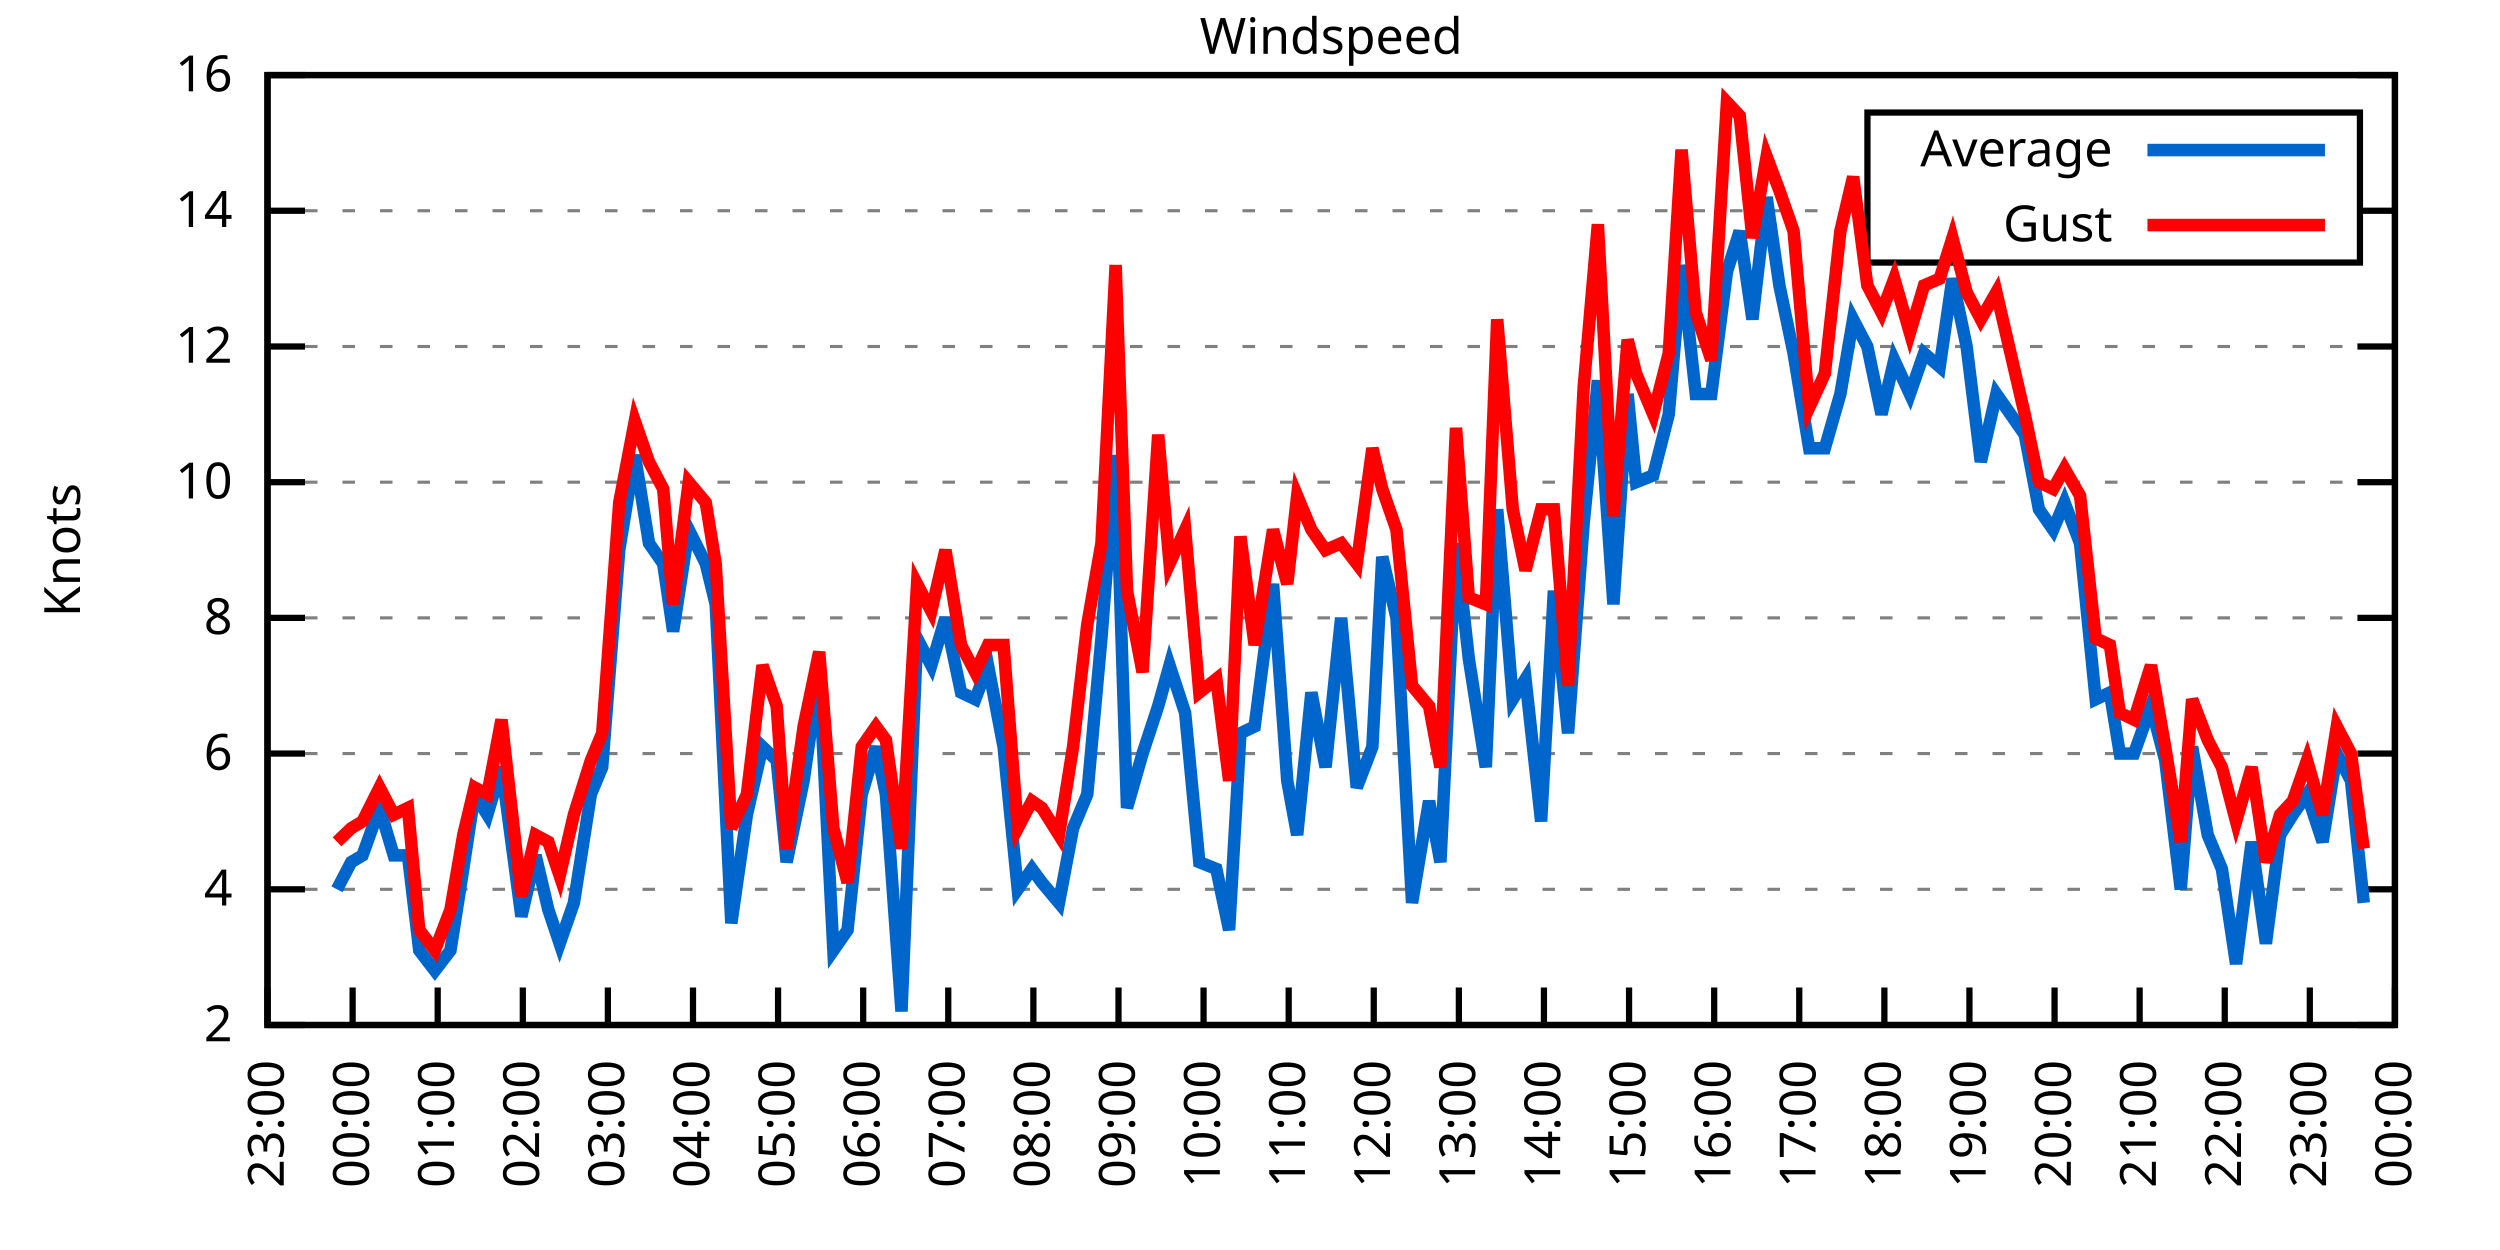
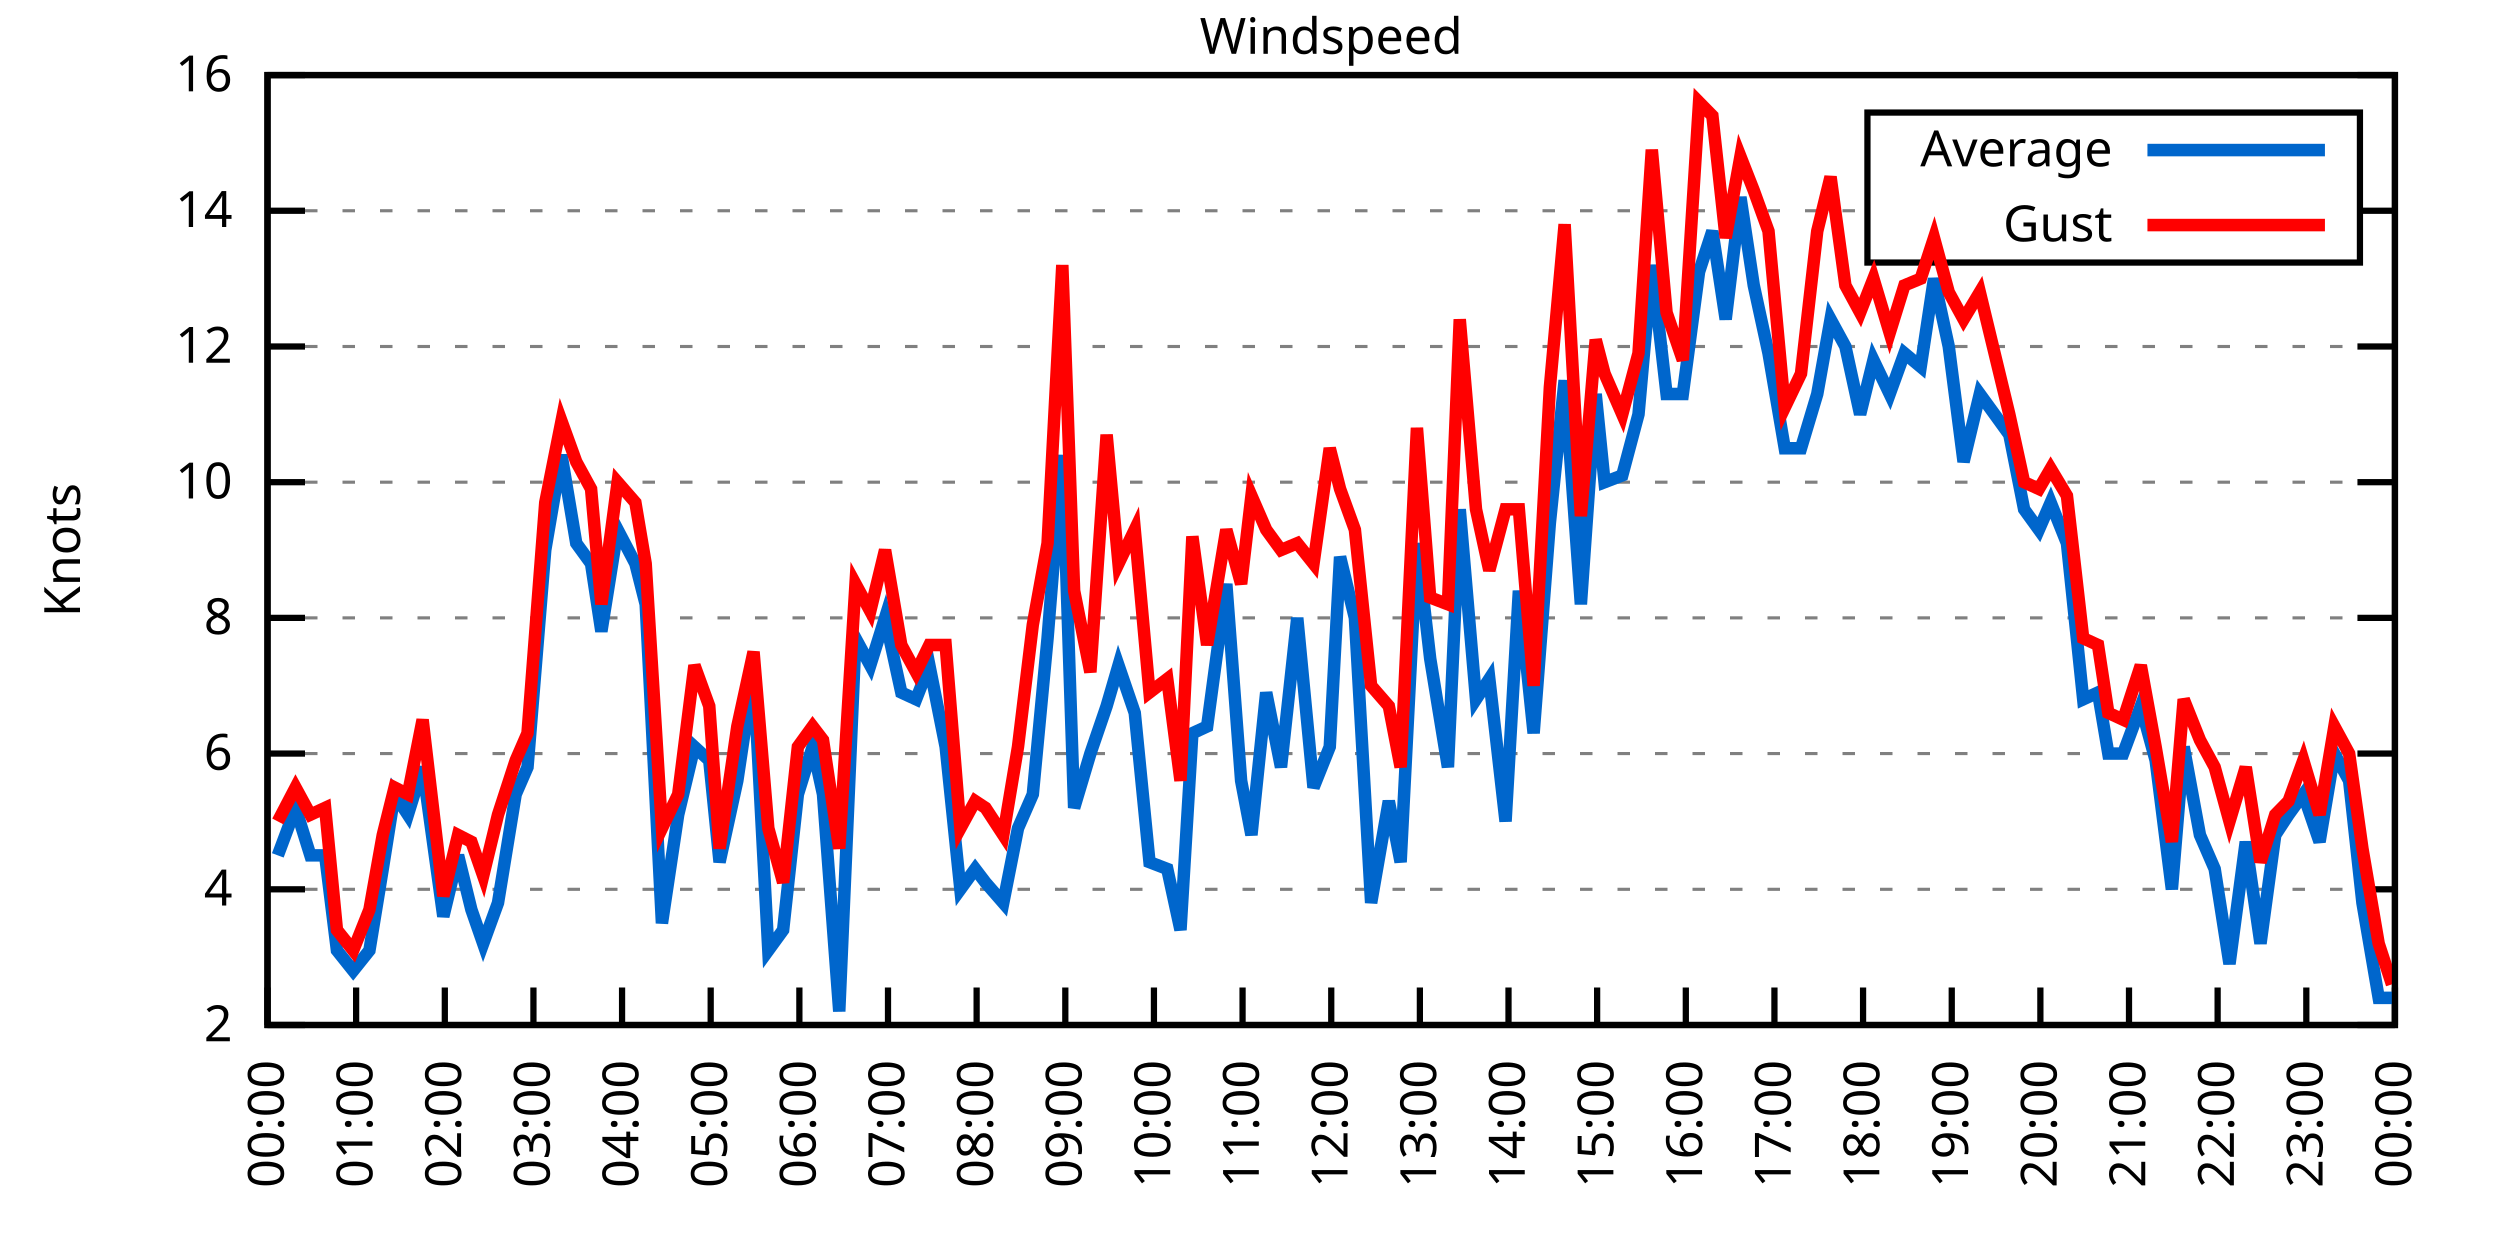
<svg xmlns="http://www.w3.org/2000/svg" xmlns:xlink="http://www.w3.org/1999/xlink" width="400" height="200" viewBox="0 0 400 200">
  <g id="gnuplot_canvas">
    <rect x="0" y="0" width="400" height="200" fill="none" />
    <defs>
      <circle id="gpDot" r="0.5" stroke-width="0.5" stroke="currentColor" />
      <path id="gpPt0" stroke-width="0.333" stroke="currentColor" d="M-1,0 h2 M0,-1 v2" />
      <path id="gpPt1" stroke-width="0.333" stroke="currentColor" d="M-1,-1 L1,1 M1,-1 L-1,1" />
      <path id="gpPt2" stroke-width="0.333" stroke="currentColor" d="M-1,0 L1,0 M0,-1 L0,1 M-1,-1 L1,1 M-1,1 L1,-1" />
      <rect id="gpPt3" stroke-width="0.333" stroke="currentColor" x="-1" y="-1" width="2" height="2" />
      <rect id="gpPt4" stroke-width="0.333" stroke="currentColor" fill="currentColor" x="-1" y="-1" width="2" height="2" />
      <circle id="gpPt5" stroke-width="0.333" stroke="currentColor" cx="0" cy="0" r="1" />
      <use xlink:href="#gpPt5" id="gpPt6" fill="currentColor" stroke="none" />
      <path id="gpPt7" stroke-width="0.333" stroke="currentColor" d="M0,-1.33 L-1.33,0.67 L1.33,0.67 z" />
      <use xlink:href="#gpPt7" id="gpPt8" fill="currentColor" stroke="none" />
      <use xlink:href="#gpPt7" id="gpPt9" stroke="currentColor" transform="rotate(180)" />
      <use xlink:href="#gpPt9" id="gpPt10" fill="currentColor" stroke="none" />
      <use xlink:href="#gpPt3" id="gpPt11" stroke="currentColor" transform="rotate(45)" />
      <use xlink:href="#gpPt11" id="gpPt12" fill="currentColor" stroke="none" />
      <path id="gpPt13" stroke-width="0.333" stroke="currentColor" d="M0,1.330 L1.265,0.411 L0.782,-1.067 L-0.782,-1.076 L-1.265,0.411 z" />
      <use xlink:href="#gpPt13" id="gpPt14" fill="currentColor" stroke="none" />
      <filter id="textbox" filterUnits="objectBoundingBox" x="0" y="0" height="1" width="1">
        <feFlood flood-color="white" flood-opacity="1" result="bgnd" />
        <feComposite in="SourceGraphic" in2="bgnd" operator="atop" />
      </filter>
      <filter id="greybox" filterUnits="objectBoundingBox" x="0" y="0" height="1" width="1">
        <feFlood flood-color="lightgrey" flood-opacity="1" result="grey" />
        <feComposite in="SourceGraphic" in2="grey" operator="atop" />
      </filter>
    </defs>
    <g fill="none" color="white" stroke="currentColor" stroke-width="1.00" stroke-linecap="butt" stroke-linejoin="miter">
</g>
    <g fill="none" color="black" stroke="currentColor" stroke-width="1.00" stroke-linecap="butt" stroke-linejoin="miter">
      <g stroke="none" shape-rendering="crispEdges">
        <polygon fill="rgb(255, 255, 255)" points="42.80,164.00 383.18,164.00 383.18,12.02 42.80,12.02 " />
      </g>
    </g>
    <g fill="none" color="black" stroke="currentColor" stroke-width="1.00" stroke-linecap="butt" stroke-linejoin="miter">
</g>
    <g fill="none" color="black" stroke="black" stroke-width="0.50" stroke-linecap="butt" stroke-linejoin="miter">
</g>
    <g fill="none" color="gray" stroke="currentColor" stroke-width="0.50" stroke-linecap="butt" stroke-linejoin="miter">
      <path stroke="gray" stroke-dasharray="2,4" class="gridline" d="M42.80,164.00 L383.19,164.00  " />
    </g>
    <g fill="none" color="gray" stroke="gray" stroke-width="1.00" stroke-linecap="butt" stroke-linejoin="miter">
</g>
    <g fill="none" color="black" stroke="currentColor" stroke-width="1.00" stroke-linecap="butt" stroke-linejoin="miter">
      <path stroke="black" d="M42.80,164.00 L48.80,164.00 M383.19,164.00 L377.19,164.00  " />
      <g transform="translate(37.20,166.60)" stroke="none" fill="black" font-family="Sans" font-size="8.00" text-anchor="end">
        <text>
          <tspan font-family="Sans"> 2</tspan>
        </text>
      </g>
    </g>
    <g fill="none" color="black" stroke="currentColor" stroke-width="1.00" stroke-linecap="butt" stroke-linejoin="miter">
</g>
    <g fill="none" color="black" stroke="black" stroke-width="0.50" stroke-linecap="butt" stroke-linejoin="miter">
</g>
    <g fill="none" color="gray" stroke="currentColor" stroke-width="0.50" stroke-linecap="butt" stroke-linejoin="miter">
      <path stroke="gray" stroke-dasharray="2,4" class="gridline" d="M42.80,142.29 L383.19,142.29  " />
    </g>
    <g fill="none" color="gray" stroke="gray" stroke-width="1.00" stroke-linecap="butt" stroke-linejoin="miter">
</g>
    <g fill="none" color="black" stroke="currentColor" stroke-width="1.00" stroke-linecap="butt" stroke-linejoin="miter">
      <path stroke="black" d="M42.80,142.29 L48.80,142.29 M383.19,142.29 L377.19,142.29  " />
      <g transform="translate(37.20,144.89)" stroke="none" fill="black" font-family="Sans" font-size="8.00" text-anchor="end">
        <text>
          <tspan font-family="Sans"> 4</tspan>
        </text>
      </g>
    </g>
    <g fill="none" color="black" stroke="currentColor" stroke-width="1.00" stroke-linecap="butt" stroke-linejoin="miter">
</g>
    <g fill="none" color="black" stroke="black" stroke-width="0.50" stroke-linecap="butt" stroke-linejoin="miter">
</g>
    <g fill="none" color="gray" stroke="currentColor" stroke-width="0.50" stroke-linecap="butt" stroke-linejoin="miter">
      <path stroke="gray" stroke-dasharray="2,4" class="gridline" d="M42.80,120.57 L383.19,120.57  " />
    </g>
    <g fill="none" color="gray" stroke="gray" stroke-width="1.00" stroke-linecap="butt" stroke-linejoin="miter">
</g>
    <g fill="none" color="black" stroke="currentColor" stroke-width="1.00" stroke-linecap="butt" stroke-linejoin="miter">
      <path stroke="black" d="M42.80,120.57 L48.80,120.57 M383.19,120.57 L377.19,120.57  " />
      <g transform="translate(37.20,123.17)" stroke="none" fill="black" font-family="Sans" font-size="8.00" text-anchor="end">
        <text>
          <tspan font-family="Sans"> 6</tspan>
        </text>
      </g>
    </g>
    <g fill="none" color="black" stroke="currentColor" stroke-width="1.00" stroke-linecap="butt" stroke-linejoin="miter">
</g>
    <g fill="none" color="black" stroke="black" stroke-width="0.50" stroke-linecap="butt" stroke-linejoin="miter">
</g>
    <g fill="none" color="gray" stroke="currentColor" stroke-width="0.50" stroke-linecap="butt" stroke-linejoin="miter">
      <path stroke="gray" stroke-dasharray="2,4" class="gridline" d="M42.80,98.86 L383.19,98.86  " />
    </g>
    <g fill="none" color="gray" stroke="gray" stroke-width="1.00" stroke-linecap="butt" stroke-linejoin="miter">
</g>
    <g fill="none" color="black" stroke="currentColor" stroke-width="1.00" stroke-linecap="butt" stroke-linejoin="miter">
      <path stroke="black" d="M42.80,98.86 L48.80,98.86 M383.19,98.86 L377.19,98.86  " />
      <g transform="translate(37.20,101.46)" stroke="none" fill="black" font-family="Sans" font-size="8.00" text-anchor="end">
        <text>
          <tspan font-family="Sans"> 8</tspan>
        </text>
      </g>
    </g>
    <g fill="none" color="black" stroke="currentColor" stroke-width="1.00" stroke-linecap="butt" stroke-linejoin="miter">
</g>
    <g fill="none" color="black" stroke="black" stroke-width="0.50" stroke-linecap="butt" stroke-linejoin="miter">
</g>
    <g fill="none" color="gray" stroke="currentColor" stroke-width="0.50" stroke-linecap="butt" stroke-linejoin="miter">
      <path stroke="gray" stroke-dasharray="2,4" class="gridline" d="M42.80,77.15 L383.19,77.15  " />
    </g>
    <g fill="none" color="gray" stroke="gray" stroke-width="1.00" stroke-linecap="butt" stroke-linejoin="miter">
</g>
    <g fill="none" color="black" stroke="currentColor" stroke-width="1.00" stroke-linecap="butt" stroke-linejoin="miter">
      <path stroke="black" d="M42.80,77.15 L48.80,77.15 M383.19,77.15 L377.19,77.15  " />
      <g transform="translate(37.20,79.75)" stroke="none" fill="black" font-family="Sans" font-size="8.00" text-anchor="end">
        <text>
          <tspan font-family="Sans"> 10</tspan>
        </text>
      </g>
    </g>
    <g fill="none" color="black" stroke="currentColor" stroke-width="1.00" stroke-linecap="butt" stroke-linejoin="miter">
</g>
    <g fill="none" color="black" stroke="black" stroke-width="0.50" stroke-linecap="butt" stroke-linejoin="miter">
</g>
    <g fill="none" color="gray" stroke="currentColor" stroke-width="0.50" stroke-linecap="butt" stroke-linejoin="miter">
      <path stroke="gray" stroke-dasharray="2,4" class="gridline" d="M42.80,55.44 L383.19,55.44  " />
    </g>
    <g fill="none" color="gray" stroke="gray" stroke-width="1.00" stroke-linecap="butt" stroke-linejoin="miter">
</g>
    <g fill="none" color="black" stroke="currentColor" stroke-width="1.00" stroke-linecap="butt" stroke-linejoin="miter">
      <path stroke="black" d="M42.80,55.44 L48.80,55.44 M383.19,55.44 L377.19,55.44  " />
      <g transform="translate(37.20,58.04)" stroke="none" fill="black" font-family="Sans" font-size="8.00" text-anchor="end">
        <text>
          <tspan font-family="Sans"> 12</tspan>
        </text>
      </g>
    </g>
    <g fill="none" color="black" stroke="currentColor" stroke-width="1.00" stroke-linecap="butt" stroke-linejoin="miter">
</g>
    <g fill="none" color="black" stroke="black" stroke-width="0.50" stroke-linecap="butt" stroke-linejoin="miter">
</g>
    <g fill="none" color="gray" stroke="currentColor" stroke-width="0.50" stroke-linecap="butt" stroke-linejoin="miter">
      <path stroke="gray" stroke-dasharray="2,4" class="gridline" d="M42.80,33.72 L298.79,33.72 M377.59,33.72 L383.19,33.72  " />
    </g>
    <g fill="none" color="gray" stroke="gray" stroke-width="1.00" stroke-linecap="butt" stroke-linejoin="miter">
</g>
    <g fill="none" color="black" stroke="currentColor" stroke-width="1.00" stroke-linecap="butt" stroke-linejoin="miter">
      <path stroke="black" d="M42.80,33.72 L48.80,33.72 M383.19,33.72 L377.19,33.72  " />
      <g transform="translate(37.20,36.32)" stroke="none" fill="black" font-family="Sans" font-size="8.00" text-anchor="end">
        <text>
          <tspan font-family="Sans"> 14</tspan>
        </text>
      </g>
    </g>
    <g fill="none" color="black" stroke="currentColor" stroke-width="1.00" stroke-linecap="butt" stroke-linejoin="miter">
</g>
    <g fill="none" color="black" stroke="black" stroke-width="0.50" stroke-linecap="butt" stroke-linejoin="miter">
</g>
    <g fill="none" color="gray" stroke="currentColor" stroke-width="0.50" stroke-linecap="butt" stroke-linejoin="miter">
      <path stroke="gray" stroke-dasharray="2,4" class="gridline" d="M42.80,12.01 L383.19,12.01  " />
    </g>
    <g fill="none" color="gray" stroke="gray" stroke-width="1.00" stroke-linecap="butt" stroke-linejoin="miter">
</g>
    <g fill="none" color="black" stroke="currentColor" stroke-width="1.00" stroke-linecap="butt" stroke-linejoin="miter">
      <path stroke="black" d="M42.80,12.01 L48.80,12.01 M383.19,12.01 L377.19,12.01  " />
      <g transform="translate(37.20,14.61)" stroke="none" fill="black" font-family="Sans" font-size="8.00" text-anchor="end">
        <text>
          <tspan font-family="Sans"> 16</tspan>
        </text>
      </g>
    </g>
    <g fill="none" color="black" stroke="currentColor" stroke-width="1.00" stroke-linecap="butt" stroke-linejoin="miter">
      <path stroke="black" d="M42.80,164.00 L42.80,158.00  " />
      <g transform="translate(45.40,169.60) rotate(270.00)" stroke="none" fill="black" font-family="Sans" font-size="8.00" text-anchor="end">
        <text>
-           <tspan font-family="Sans">23:00</tspan>
-         </text>
-       </g>
-     </g>
-     <g fill="none" color="black" stroke="currentColor" stroke-width="1.00" stroke-linecap="butt" stroke-linejoin="miter">
-       <path stroke="black" d="M56.42,164.00 L56.42,158.00  " />
-       <g transform="translate(59.02,169.60) rotate(270.00)" stroke="none" fill="black" font-family="Sans" font-size="8.00" text-anchor="end">
-         <text>
          <tspan font-family="Sans">00:00</tspan>
        </text>
      </g>
    </g>
    <g fill="none" color="black" stroke="currentColor" stroke-width="1.00" stroke-linecap="butt" stroke-linejoin="miter">
-       <path stroke="black" d="M70.03,164.00 L70.03,158.00  " />
-       <g transform="translate(72.63,169.60) rotate(270.00)" stroke="none" fill="black" font-family="Sans" font-size="8.00" text-anchor="end">
+       <path stroke="black" d="M56.98,164.00 L56.98,158.00  " />
+       <g transform="translate(59.58,169.60) rotate(270.00)" stroke="none" fill="black" font-family="Sans" font-size="8.00" text-anchor="end">
        <text>
          <tspan font-family="Sans">01:00</tspan>
        </text>
      </g>
    </g>
    <g fill="none" color="black" stroke="currentColor" stroke-width="1.00" stroke-linecap="butt" stroke-linejoin="miter">
-       <path stroke="black" d="M83.65,164.00 L83.65,158.00  " />
-       <g transform="translate(86.25,169.60) rotate(270.00)" stroke="none" fill="black" font-family="Sans" font-size="8.00" text-anchor="end">
+       <path stroke="black" d="M71.17,164.00 L71.17,158.00  " />
+       <g transform="translate(73.77,169.60) rotate(270.00)" stroke="none" fill="black" font-family="Sans" font-size="8.00" text-anchor="end">
        <text>
          <tspan font-family="Sans">02:00</tspan>
        </text>
      </g>
    </g>
    <g fill="none" color="black" stroke="currentColor" stroke-width="1.00" stroke-linecap="butt" stroke-linejoin="miter">
-       <path stroke="black" d="M97.26,164.00 L97.26,158.00  " />
-       <g transform="translate(99.86,169.60) rotate(270.00)" stroke="none" fill="black" font-family="Sans" font-size="8.00" text-anchor="end">
+       <path stroke="black" d="M85.35,164.00 L85.35,158.00  " />
+       <g transform="translate(87.95,169.60) rotate(270.00)" stroke="none" fill="black" font-family="Sans" font-size="8.00" text-anchor="end">
        <text>
          <tspan font-family="Sans">03:00</tspan>
        </text>
      </g>
    </g>
    <g fill="none" color="black" stroke="currentColor" stroke-width="1.00" stroke-linecap="butt" stroke-linejoin="miter">
-       <path stroke="black" d="M110.88,164.00 L110.88,158.00  " />
-       <g transform="translate(113.48,169.60) rotate(270.00)" stroke="none" fill="black" font-family="Sans" font-size="8.00" text-anchor="end">
+       <path stroke="black" d="M99.53,164.00 L99.53,158.00  " />
+       <g transform="translate(102.13,169.60) rotate(270.00)" stroke="none" fill="black" font-family="Sans" font-size="8.00" text-anchor="end">
        <text>
          <tspan font-family="Sans">04:00</tspan>
        </text>
      </g>
    </g>
    <g fill="none" color="black" stroke="currentColor" stroke-width="1.00" stroke-linecap="butt" stroke-linejoin="miter">
-       <path stroke="black" d="M124.49,164.00 L124.49,158.00  " />
-       <g transform="translate(127.09,169.60) rotate(270.00)" stroke="none" fill="black" font-family="Sans" font-size="8.00" text-anchor="end">
+       <path stroke="black" d="M113.71,164.00 L113.71,158.00  " />
+       <g transform="translate(116.31,169.60) rotate(270.00)" stroke="none" fill="black" font-family="Sans" font-size="8.00" text-anchor="end">
        <text>
          <tspan font-family="Sans">05:00</tspan>
        </text>
      </g>
    </g>
    <g fill="none" color="black" stroke="currentColor" stroke-width="1.00" stroke-linecap="butt" stroke-linejoin="miter">
-       <path stroke="black" d="M138.11,164.00 L138.11,158.00  " />
-       <g transform="translate(140.71,169.60) rotate(270.00)" stroke="none" fill="black" font-family="Sans" font-size="8.00" text-anchor="end">
+       <path stroke="black" d="M127.90,164.00 L127.90,158.00  " />
+       <g transform="translate(130.50,169.60) rotate(270.00)" stroke="none" fill="black" font-family="Sans" font-size="8.00" text-anchor="end">
        <text>
          <tspan font-family="Sans">06:00</tspan>
        </text>
      </g>
    </g>
    <g fill="none" color="black" stroke="currentColor" stroke-width="1.00" stroke-linecap="butt" stroke-linejoin="miter">
-       <path stroke="black" d="M151.72,164.00 L151.72,158.00  " />
-       <g transform="translate(154.32,169.60) rotate(270.00)" stroke="none" fill="black" font-family="Sans" font-size="8.00" text-anchor="end">
+       <path stroke="black" d="M142.08,164.00 L142.08,158.00  " />
+       <g transform="translate(144.68,169.60) rotate(270.00)" stroke="none" fill="black" font-family="Sans" font-size="8.00" text-anchor="end">
        <text>
          <tspan font-family="Sans">07:00</tspan>
        </text>
      </g>
    </g>
    <g fill="none" color="black" stroke="currentColor" stroke-width="1.00" stroke-linecap="butt" stroke-linejoin="miter">
-       <path stroke="black" d="M165.34,164.00 L165.34,158.00  " />
-       <g transform="translate(167.94,169.60) rotate(270.00)" stroke="none" fill="black" font-family="Sans" font-size="8.00" text-anchor="end">
+       <path stroke="black" d="M156.26,164.00 L156.26,158.00  " />
+       <g transform="translate(158.86,169.60) rotate(270.00)" stroke="none" fill="black" font-family="Sans" font-size="8.00" text-anchor="end">
        <text>
          <tspan font-family="Sans">08:00</tspan>
        </text>
      </g>
    </g>
    <g fill="none" color="black" stroke="currentColor" stroke-width="1.00" stroke-linecap="butt" stroke-linejoin="miter">
-       <path stroke="black" d="M178.96,164.00 L178.96,158.00  " />
-       <g transform="translate(181.56,169.60) rotate(270.00)" stroke="none" fill="black" font-family="Sans" font-size="8.00" text-anchor="end">
+       <path stroke="black" d="M170.45,164.00 L170.45,158.00  " />
+       <g transform="translate(173.05,169.60) rotate(270.00)" stroke="none" fill="black" font-family="Sans" font-size="8.00" text-anchor="end">
        <text>
          <tspan font-family="Sans">09:00</tspan>
        </text>
      </g>
    </g>
    <g fill="none" color="black" stroke="currentColor" stroke-width="1.00" stroke-linecap="butt" stroke-linejoin="miter">
-       <path stroke="black" d="M192.57,164.00 L192.57,158.00  " />
-       <g transform="translate(195.17,169.60) rotate(270.00)" stroke="none" fill="black" font-family="Sans" font-size="8.00" text-anchor="end">
+       <path stroke="black" d="M184.63,164.00 L184.63,158.00  " />
+       <g transform="translate(187.23,169.60) rotate(270.00)" stroke="none" fill="black" font-family="Sans" font-size="8.00" text-anchor="end">
        <text>
          <tspan font-family="Sans">10:00</tspan>
        </text>
      </g>
    </g>
    <g fill="none" color="black" stroke="currentColor" stroke-width="1.00" stroke-linecap="butt" stroke-linejoin="miter">
-       <path stroke="black" d="M206.19,164.00 L206.19,158.00  " />
-       <g transform="translate(208.79,169.60) rotate(270.00)" stroke="none" fill="black" font-family="Sans" font-size="8.00" text-anchor="end">
+       <path stroke="black" d="M198.81,164.00 L198.81,158.00  " />
+       <g transform="translate(201.41,169.60) rotate(270.00)" stroke="none" fill="black" font-family="Sans" font-size="8.00" text-anchor="end">
        <text>
          <tspan font-family="Sans">11:00</tspan>
        </text>
      </g>
    </g>
    <g fill="none" color="black" stroke="currentColor" stroke-width="1.00" stroke-linecap="butt" stroke-linejoin="miter">
-       <path stroke="black" d="M219.80,164.00 L219.80,158.00  " />
-       <g transform="translate(222.40,169.60) rotate(270.00)" stroke="none" fill="black" font-family="Sans" font-size="8.00" text-anchor="end">
+       <path stroke="black" d="M213.00,164.00 L213.00,158.00  " />
+       <g transform="translate(215.60,169.60) rotate(270.00)" stroke="none" fill="black" font-family="Sans" font-size="8.00" text-anchor="end">
        <text>
          <tspan font-family="Sans">12:00</tspan>
        </text>
      </g>
    </g>
    <g fill="none" color="black" stroke="currentColor" stroke-width="1.00" stroke-linecap="butt" stroke-linejoin="miter">
-       <path stroke="black" d="M233.42,164.00 L233.42,158.00  " />
-       <g transform="translate(236.02,169.60) rotate(270.00)" stroke="none" fill="black" font-family="Sans" font-size="8.00" text-anchor="end">
+       <path stroke="black" d="M227.18,164.00 L227.18,158.00  " />
+       <g transform="translate(229.78,169.60) rotate(270.00)" stroke="none" fill="black" font-family="Sans" font-size="8.00" text-anchor="end">
        <text>
          <tspan font-family="Sans">13:00</tspan>
        </text>
      </g>
    </g>
    <g fill="none" color="black" stroke="currentColor" stroke-width="1.00" stroke-linecap="butt" stroke-linejoin="miter">
-       <path stroke="black" d="M247.03,164.00 L247.03,158.00  " />
-       <g transform="translate(249.63,169.60) rotate(270.00)" stroke="none" fill="black" font-family="Sans" font-size="8.00" text-anchor="end">
+       <path stroke="black" d="M241.36,164.00 L241.36,158.00  " />
+       <g transform="translate(243.96,169.60) rotate(270.00)" stroke="none" fill="black" font-family="Sans" font-size="8.00" text-anchor="end">
        <text>
          <tspan font-family="Sans">14:00</tspan>
        </text>
      </g>
    </g>
    <g fill="none" color="black" stroke="currentColor" stroke-width="1.00" stroke-linecap="butt" stroke-linejoin="miter">
-       <path stroke="black" d="M260.65,164.00 L260.65,158.00  " />
-       <g transform="translate(263.25,169.60) rotate(270.00)" stroke="none" fill="black" font-family="Sans" font-size="8.00" text-anchor="end">
+       <path stroke="black" d="M255.54,164.00 L255.54,158.00  " />
+       <g transform="translate(258.14,169.60) rotate(270.00)" stroke="none" fill="black" font-family="Sans" font-size="8.00" text-anchor="end">
        <text>
          <tspan font-family="Sans">15:00</tspan>
        </text>
      </g>
    </g>
    <g fill="none" color="black" stroke="currentColor" stroke-width="1.00" stroke-linecap="butt" stroke-linejoin="miter">
-       <path stroke="black" d="M274.27,164.00 L274.27,158.00  " />
-       <g transform="translate(276.87,169.60) rotate(270.00)" stroke="none" fill="black" font-family="Sans" font-size="8.00" text-anchor="end">
+       <path stroke="black" d="M269.73,164.00 L269.73,158.00  " />
+       <g transform="translate(272.33,169.60) rotate(270.00)" stroke="none" fill="black" font-family="Sans" font-size="8.00" text-anchor="end">
        <text>
          <tspan font-family="Sans">16:00</tspan>
        </text>
      </g>
    </g>
    <g fill="none" color="black" stroke="currentColor" stroke-width="1.00" stroke-linecap="butt" stroke-linejoin="miter">
-       <path stroke="black" d="M287.88,164.00 L287.88,158.00  " />
-       <g transform="translate(290.48,169.60) rotate(270.00)" stroke="none" fill="black" font-family="Sans" font-size="8.00" text-anchor="end">
+       <path stroke="black" d="M283.91,164.00 L283.91,158.00  " />
+       <g transform="translate(286.51,169.60) rotate(270.00)" stroke="none" fill="black" font-family="Sans" font-size="8.00" text-anchor="end">
        <text>
          <tspan font-family="Sans">17:00</tspan>
        </text>
      </g>
    </g>
    <g fill="none" color="black" stroke="currentColor" stroke-width="1.00" stroke-linecap="butt" stroke-linejoin="miter">
-       <path stroke="black" d="M301.50,164.00 L301.50,158.00  " />
-       <g transform="translate(304.10,169.60) rotate(270.00)" stroke="none" fill="black" font-family="Sans" font-size="8.00" text-anchor="end">
+       <path stroke="black" d="M298.09,164.00 L298.09,158.00  " />
+       <g transform="translate(300.69,169.60) rotate(270.00)" stroke="none" fill="black" font-family="Sans" font-size="8.00" text-anchor="end">
        <text>
          <tspan font-family="Sans">18:00</tspan>
        </text>
      </g>
    </g>
    <g fill="none" color="black" stroke="currentColor" stroke-width="1.00" stroke-linecap="butt" stroke-linejoin="miter">
-       <path stroke="black" d="M315.11,164.00 L315.11,158.00  " />
-       <g transform="translate(317.71,169.60) rotate(270.00)" stroke="none" fill="black" font-family="Sans" font-size="8.00" text-anchor="end">
+       <path stroke="black" d="M312.28,164.00 L312.28,158.00  " />
+       <g transform="translate(314.88,169.60) rotate(270.00)" stroke="none" fill="black" font-family="Sans" font-size="8.00" text-anchor="end">
        <text>
          <tspan font-family="Sans">19:00</tspan>
        </text>
      </g>
    </g>
    <g fill="none" color="black" stroke="currentColor" stroke-width="1.00" stroke-linecap="butt" stroke-linejoin="miter">
-       <path stroke="black" d="M328.73,164.00 L328.73,158.00  " />
-       <g transform="translate(331.33,169.60) rotate(270.00)" stroke="none" fill="black" font-family="Sans" font-size="8.00" text-anchor="end">
+       <path stroke="black" d="M326.46,164.00 L326.46,158.00  " />
+       <g transform="translate(329.06,169.60) rotate(270.00)" stroke="none" fill="black" font-family="Sans" font-size="8.00" text-anchor="end">
        <text>
          <tspan font-family="Sans">20:00</tspan>
        </text>
      </g>
    </g>
    <g fill="none" color="black" stroke="currentColor" stroke-width="1.00" stroke-linecap="butt" stroke-linejoin="miter">
-       <path stroke="black" d="M342.34,164.00 L342.34,158.00  " />
-       <g transform="translate(344.94,169.60) rotate(270.00)" stroke="none" fill="black" font-family="Sans" font-size="8.00" text-anchor="end">
+       <path stroke="black" d="M340.64,164.00 L340.64,158.00  " />
+       <g transform="translate(343.24,169.60) rotate(270.00)" stroke="none" fill="black" font-family="Sans" font-size="8.00" text-anchor="end">
        <text>
          <tspan font-family="Sans">21:00</tspan>
        </text>
      </g>
    </g>
    <g fill="none" color="black" stroke="currentColor" stroke-width="1.00" stroke-linecap="butt" stroke-linejoin="miter">
-       <path stroke="black" d="M355.96,164.00 L355.96,158.00  " />
-       <g transform="translate(358.56,169.60) rotate(270.00)" stroke="none" fill="black" font-family="Sans" font-size="8.00" text-anchor="end">
+       <path stroke="black" d="M354.82,164.00 L354.82,158.00  " />
+       <g transform="translate(357.42,169.60) rotate(270.00)" stroke="none" fill="black" font-family="Sans" font-size="8.00" text-anchor="end">
        <text>
          <tspan font-family="Sans">22:00</tspan>
        </text>
      </g>
    </g>
    <g fill="none" color="black" stroke="currentColor" stroke-width="1.00" stroke-linecap="butt" stroke-linejoin="miter">
-       <path stroke="black" d="M369.57,164.00 L369.57,158.00  " />
-       <g transform="translate(372.17,169.60) rotate(270.00)" stroke="none" fill="black" font-family="Sans" font-size="8.00" text-anchor="end">
+       <path stroke="black" d="M369.01,164.00 L369.01,158.00  " />
+       <g transform="translate(371.61,169.60) rotate(270.00)" stroke="none" fill="black" font-family="Sans" font-size="8.00" text-anchor="end">
        <text>
          <tspan font-family="Sans">23:00</tspan>
        </text>
      </g>
    </g>
    <g fill="none" color="black" stroke="currentColor" stroke-width="1.00" stroke-linecap="butt" stroke-linejoin="miter">
      <path stroke="black" d="M383.19,164.00 L383.19,158.00  " />
      <g transform="translate(385.79,169.60) rotate(270.00)" stroke="none" fill="black" font-family="Sans" font-size="8.00" text-anchor="end">
        <text>
          <tspan font-family="Sans">00:00</tspan>
        </text>
      </g>
    </g>
    <g fill="none" color="black" stroke="currentColor" stroke-width="1.00" stroke-linecap="butt" stroke-linejoin="miter">
</g>
    <g fill="none" color="black" stroke="currentColor" stroke-width="1.00" stroke-linecap="butt" stroke-linejoin="miter">
      <path stroke="black" d="M42.80,12.01 L42.80,164.00 L383.19,164.00 L383.19,12.01 L42.80,12.01 Z  " />
    </g>
    <g fill="none" color="black" stroke="currentColor" stroke-width="1.00" stroke-linecap="butt" stroke-linejoin="miter">
</g>
    <g fill="none" color="black" stroke="currentColor" stroke-width="1.00" stroke-linecap="butt" stroke-linejoin="miter">
      <path stroke="black" d="M298.79,42.01 L298.79,18.01 L377.59,18.01 L377.59,42.01 L298.79,42.01 Z  " />
    </g>
    <g id="Windspeed_plot_1">
      <g fill="none" color="white" stroke="black" stroke-width="2.00" stroke-linecap="butt" stroke-linejoin="miter">
</g>
      <g fill="none" color="black" stroke="currentColor" stroke-width="2.00" stroke-linecap="butt" stroke-linejoin="miter">
        <g transform="translate(337.99,26.61)" stroke="none" fill="black" font-family="Sans" font-size="8.00" text-anchor="end">
          <text>
            <tspan font-family="Sans">Average</tspan>
          </text>
        </g>
      </g>
      <g fill="none" color="black" stroke="currentColor" stroke-width="2.00" stroke-linecap="butt" stroke-linejoin="miter">
-         <path stroke="rgb(  0, 102, 204)" d="M343.59,24.01 L371.99,24.01 M53.92,142.29 L56.19,137.94 L58.00,136.86 L60.73,129.26 L63.00,136.86 L65.27,136.86   L67.08,152.06 L69.58,155.31 L72.07,152.06 L74.12,139.03 L75.93,127.09 L77.97,130.35 L80.24,122.75 L83.42,146.63   L85.69,136.86 L87.73,145.54 L89.55,150.97 L91.82,144.46 L94.54,127.09 L96.35,122.75 L99.08,88.00 L101.57,72.81   L103.84,86.92 L106.11,90.18 L107.70,101.03 L110.20,84.75 L112.92,90.18 L114.51,96.69 L117.01,147.72 L119.50,130.35   L122.00,119.49 L124.27,121.66 L125.86,137.94 L128.58,124.92 L131.07,107.55 L133.34,152.06 L135.61,148.80 L137.88,127.09   L140.15,119.49 L141.74,127.09 L144.24,161.83 L146.73,102.12 L149.00,106.46 L151.27,98.86 L153.77,110.80 L156.04,111.89   L158.08,106.46 L160.57,119.49 L162.84,142.29 L165.11,139.03 L166.70,141.20 L169.43,144.46 L171.69,132.52 L173.96,127.09   L176.23,102.12 L178.50,72.81 L180.32,129.26 L182.81,120.57 L185.31,112.97 L187.13,106.46 L189.62,114.06 L191.89,137.94   L194.61,139.03 L196.66,148.80 L198.47,117.32 L200.74,116.23 L203.69,93.43 L205.96,124.92 L207.55,133.60 L209.82,110.80   L212.09,122.75 L214.58,98.86 L217.08,126.00 L219.58,119.49 L221.16,89.09 L223.43,98.86 L225.93,144.46 L228.65,128.17   L230.47,137.94 L232.96,86.92 L235.01,105.38 L237.73,122.75 L239.55,81.49 L242.04,111.89 L244.08,108.63 L246.58,131.43   L248.62,94.52 L250.89,117.32 L253.39,83.66 L255.66,60.86 L258.15,96.69 L260.42,63.04 L261.78,77.15 L264.51,76.06   L267.00,66.29 L269.05,42.41 L271.32,63.04 L273.81,63.04 L276.31,43.49 L278.35,36.98 L280.39,51.09 L282.66,31.55   L284.70,45.66 L286.97,56.52 L289.47,71.72 L291.97,71.72 L294.46,63.04 L296.50,51.09 L298.77,55.44 L301.04,66.29   L303.08,57.61 L305.58,63.04 L307.85,56.52 L310.35,58.69 L312.39,44.58 L314.66,55.44 L316.93,73.89 L319.42,63.04   L321.69,66.29 L323.96,69.55 L326.23,81.49 L328.50,84.75 L330.32,80.41 L332.81,86.92 L335.31,111.89 L337.58,110.80   L339.17,120.57 L341.44,120.57 L344.16,112.97 L346.43,121.66 L348.92,142.29 L350.74,119.49 L353.24,133.60 L355.50,139.03   L357.77,154.23 L360.27,134.69 L362.54,150.97 L364.81,133.60 L366.85,130.35 L369.12,127.09 L371.62,134.69 L373.89,120.57   L376.16,124.92 L378.20,144.46  " />
+         <path stroke="rgb(  0, 102, 204)" d="M343.59,24.01 L371.99,24.01 M44.45,136.86 L47.29,129.26 L49.66,136.86 L52.02,136.86 L53.91,152.06 L56.51,155.31   L59.11,152.06 L61.24,139.03 L63.13,127.09 L65.26,130.35 L67.62,122.75 L70.93,146.63 L73.29,136.86 L75.42,145.54   L77.31,150.97 L79.68,144.46 L82.51,127.09 L84.40,122.75 L87.24,88.00 L89.84,72.81 L92.20,86.92 L94.57,90.18   L96.22,101.03 L98.82,84.75 L101.66,90.18 L103.31,96.69 L105.91,147.72 L108.51,130.35 L111.11,119.49 L113.48,121.66   L115.13,137.94 L117.97,124.92 L120.57,107.55 L122.93,152.06 L125.30,148.80 L127.66,127.09 L130.02,119.49 L131.68,127.09   L134.28,161.83 L136.88,102.12 L139.24,106.46 L141.61,98.86 L144.21,110.80 L146.57,111.89 L148.70,106.46 L151.30,119.49   L153.66,142.29 L156.03,139.03 L157.68,141.20 L160.52,144.46 L162.88,132.52 L165.25,127.09 L167.61,102.12 L169.97,72.81   L171.86,129.26 L174.46,120.57 L177.06,112.97 L178.96,106.46 L181.56,114.06 L183.92,137.94 L186.76,139.03 L188.88,148.80   L190.78,117.32 L193.14,116.23 L196.21,93.43 L198.58,124.92 L200.23,133.60 L202.59,110.80 L204.96,122.75 L207.56,98.86   L210.16,126.00 L212.76,119.49 L214.41,89.09 L216.78,98.86 L219.38,144.46 L222.21,128.17 L224.10,137.94 L226.71,86.92   L228.83,105.38 L231.67,122.75 L233.56,81.49 L236.16,111.89 L238.29,108.63 L240.89,131.43 L243.02,94.52 L245.38,117.32   L247.98,83.66 L250.34,60.86 L252.94,96.69 L255.31,63.04 L256.73,77.15 L259.56,76.06 L262.16,66.29 L264.29,42.41   L266.65,63.04 L269.25,63.04 L271.85,43.49 L273.98,36.98 L276.11,51.09 L278.47,31.55 L280.60,45.66 L282.96,56.52   L285.56,71.72 L288.16,71.72 L290.76,63.04 L292.89,51.09 L295.26,55.44 L297.62,66.29 L299.75,57.61 L302.35,63.04   L304.71,56.52 L307.31,58.69 L309.44,44.58 L311.80,55.44 L314.17,73.89 L316.77,63.04 L319.13,66.29 L321.49,69.55   L323.86,81.49 L326.22,84.75 L328.11,80.41 L330.71,86.92 L333.31,111.89 L335.68,110.80 L337.33,120.57 L339.70,120.57   L342.53,112.97 L344.90,121.66 L347.50,142.29 L349.39,119.49 L351.99,133.60 L354.35,139.03 L356.72,154.23 L359.32,134.69   L361.68,150.97 L364.04,133.60 L366.17,130.35 L368.53,127.09 L371.13,134.69 L373.50,120.57 L375.86,124.92 L377.99,144.46   L380.59,159.66 L382.72,159.66  " />
      </g>
    </g>
    <g id="Windspeed_plot_2">
      <g fill="none" color="black" stroke="currentColor" stroke-width="2.00" stroke-linecap="butt" stroke-linejoin="miter">
        <g transform="translate(337.99,38.61)" stroke="none" fill="black" font-family="Sans" font-size="8.00" text-anchor="end">
          <text>
            <tspan font-family="Sans">Gust</tspan>
          </text>
        </g>
      </g>
      <g fill="none" color="black" stroke="currentColor" stroke-width="2.00" stroke-linecap="butt" stroke-linejoin="miter">
-         <path stroke="rgb(255,   0,   0)" d="M343.59,36.01 L371.99,36.01 M53.92,134.69 L56.19,132.52 L58.00,131.43 L60.73,126.00 L63.00,130.35 L65.27,129.26   L67.08,148.80 L69.58,152.06 L72.07,145.54 L74.12,133.60 L75.93,126.00 L77.97,127.09 L80.24,115.15 L83.42,143.37   L85.69,133.60 L87.73,134.69 L89.55,140.12 L91.82,130.35 L94.54,121.66 L96.35,117.32 L99.08,80.41 L101.57,67.38   L103.84,73.89 L106.11,78.23 L107.70,96.69 L110.20,77.15 L112.92,80.41 L114.51,90.18 L117.01,132.52 L119.50,127.09   L122.00,106.46 L124.27,112.97 L125.86,135.77 L128.58,116.23 L131.07,104.29 L133.34,132.52 L135.61,141.20 L137.88,119.49   L140.15,116.23 L141.74,118.40 L144.24,135.77 L146.73,93.43 L149.00,97.78 L151.27,88.00 L153.77,103.20 L156.04,107.55   L158.08,103.20 L160.57,103.20 L162.84,132.52 L165.11,128.17 L166.70,129.26 L169.43,133.60 L171.69,119.49 L173.96,99.95   L176.23,86.92 L178.50,42.41 L180.32,94.52 L182.81,107.55 L185.31,69.55 L187.13,90.18 L189.62,84.75 L191.89,110.80   L194.61,108.63 L196.66,124.92 L198.47,85.83 L200.74,103.20 L203.69,84.75 L205.96,93.43 L207.55,79.32 L209.82,84.75   L212.09,88.00 L214.58,86.92 L217.08,90.18 L219.58,71.72 L221.16,78.23 L223.43,84.75 L225.93,109.72 L228.65,112.97   L230.47,122.75 L232.96,68.46 L235.01,95.60 L237.73,96.69 L239.55,51.09 L242.04,81.49 L244.08,91.26 L246.58,81.49   L248.62,81.49 L250.89,109.72 L253.39,61.95 L255.66,35.89 L258.15,82.58 L260.42,54.35 L261.78,59.78 L264.51,66.29   L267.00,56.52 L269.05,23.95 L271.32,50.01 L273.81,57.61 L276.31,16.35 L278.35,18.52 L280.39,38.07 L282.66,25.04   L284.70,30.47 L286.97,36.98 L289.47,65.21 L291.97,59.78 L294.46,36.98 L296.50,28.29 L298.77,45.66 L301.04,50.01   L303.08,44.58 L305.58,53.26 L307.85,45.66 L310.35,44.58 L312.39,38.07 L314.66,46.75 L316.93,51.09 L319.42,46.75   L321.69,56.52 L323.96,66.29 L326.23,77.15 L328.50,78.23 L330.32,74.98 L332.81,79.32 L335.31,102.12 L337.58,103.20   L339.17,114.06 L341.44,115.15 L344.16,106.46 L346.43,119.49 L348.92,134.69 L350.74,111.89 L353.24,118.40 L355.50,122.75   L357.77,131.43 L360.27,122.75 L362.54,137.94 L364.81,130.35 L366.85,128.17 L369.12,121.66 L371.62,130.35 L373.89,116.23   L376.16,120.57 L378.20,135.77  " />
+         <path stroke="rgb(255,   0,   0)" d="M343.59,36.01 L371.99,36.01 M44.45,131.43 L47.29,126.00 L49.66,130.35 L52.02,129.26 L53.91,148.80 L56.51,152.06   L59.11,145.54 L61.24,133.60 L63.13,126.00 L65.26,127.09 L67.62,115.15 L70.93,143.37 L73.29,133.60 L75.42,134.69   L77.31,140.12 L79.68,130.35 L82.51,121.66 L84.40,117.32 L87.24,80.41 L89.84,67.38 L92.20,73.89 L94.57,78.23   L96.22,96.69 L98.82,77.15 L101.66,80.41 L103.31,90.18 L105.91,132.52 L108.51,127.09 L111.11,106.46 L113.48,112.97   L115.13,135.77 L117.97,116.23 L120.57,104.29 L122.93,132.52 L125.30,141.20 L127.66,119.49 L130.02,116.23 L131.68,118.40   L134.28,135.77 L136.88,93.43 L139.24,97.78 L141.61,88.00 L144.21,103.20 L146.57,107.55 L148.70,103.20 L151.30,103.20   L153.66,132.52 L156.03,128.17 L157.68,129.26 L160.52,133.60 L162.88,119.49 L165.25,99.95 L167.61,86.92 L169.97,42.41   L171.86,94.52 L174.46,107.55 L177.06,69.55 L178.96,90.18 L181.56,84.75 L183.92,110.80 L186.76,108.63 L188.88,124.92   L190.78,85.83 L193.14,103.20 L196.21,84.75 L198.58,93.43 L200.23,79.32 L202.59,84.75 L204.96,88.00 L207.56,86.92   L210.16,90.18 L212.76,71.72 L214.41,78.23 L216.78,84.75 L219.38,109.72 L222.21,112.97 L224.10,122.75 L226.71,68.46   L228.83,95.60 L231.67,96.69 L233.56,51.09 L236.16,81.49 L238.29,91.26 L240.89,81.49 L243.02,81.49 L245.38,109.72   L247.98,61.95 L250.34,35.89 L252.94,82.58 L255.31,54.35 L256.73,59.78 L259.56,66.29 L262.16,56.52 L264.29,23.95   L266.65,50.01 L269.25,57.61 L271.85,16.35 L273.98,18.52 L276.11,38.07 L278.47,25.04 L280.60,30.47 L282.96,36.98   L285.56,65.21 L288.16,59.78 L290.76,36.98 L292.89,28.29 L295.26,45.66 L297.62,50.01 L299.75,44.58 L302.35,53.26   L304.71,45.66 L307.31,44.58 L309.44,38.07 L311.80,46.75 L314.17,51.09 L316.77,46.75 L319.13,56.52 L321.49,66.29   L323.86,77.15 L326.22,78.23 L328.11,74.98 L330.71,79.32 L333.31,102.12 L335.68,103.20 L337.33,114.06 L339.70,115.15   L342.53,106.46 L344.90,119.49 L347.50,134.69 L349.39,111.89 L351.99,118.40 L354.35,122.75 L356.72,131.43 L359.32,122.75   L361.68,137.94 L364.04,130.35 L366.17,128.17 L368.53,121.66 L371.13,130.35 L373.50,116.23 L375.86,120.57 L377.99,135.77   L380.59,150.97 L382.72,157.49  " />
      </g>
    </g>
    <g fill="none" color="black" stroke="currentColor" stroke-width="2.00" stroke-linecap="butt" stroke-linejoin="miter">
</g>
    <g fill="none" color="black" stroke="black" stroke-width="1.00" stroke-linecap="butt" stroke-linejoin="miter">
</g>
    <g fill="none" color="black" stroke="currentColor" stroke-width="1.00" stroke-linecap="butt" stroke-linejoin="miter">
      <path stroke="black" d="M42.80,12.01 L42.80,164.00 L383.19,164.00 L383.19,12.01 L42.80,12.01 Z  " />
      <g transform="translate(12.80,88.01) rotate(270.00)" stroke="none" fill="black" font-family="Sans" font-size="8.00" text-anchor="middle">
        <text>
          <tspan font-family="Sans">Knots</tspan>
        </text>
      </g>
    </g>
    <g fill="none" color="black" stroke="currentColor" stroke-width="1.00" stroke-linecap="butt" stroke-linejoin="miter">
</g>
    <g fill="none" color="black" stroke="currentColor" stroke-width="1.00" stroke-linecap="butt" stroke-linejoin="miter">
      <g transform="translate(212.99,8.61)" stroke="none" fill="black" font-family="Sans" font-size="8.00" text-anchor="middle">
        <text>
          <tspan font-family="Sans">Windspeed</tspan>
        </text>
      </g>
    </g>
    <g fill="none" color="black" stroke="currentColor" stroke-width="1.00" stroke-linecap="butt" stroke-linejoin="miter">
</g>
  </g>
</svg>
